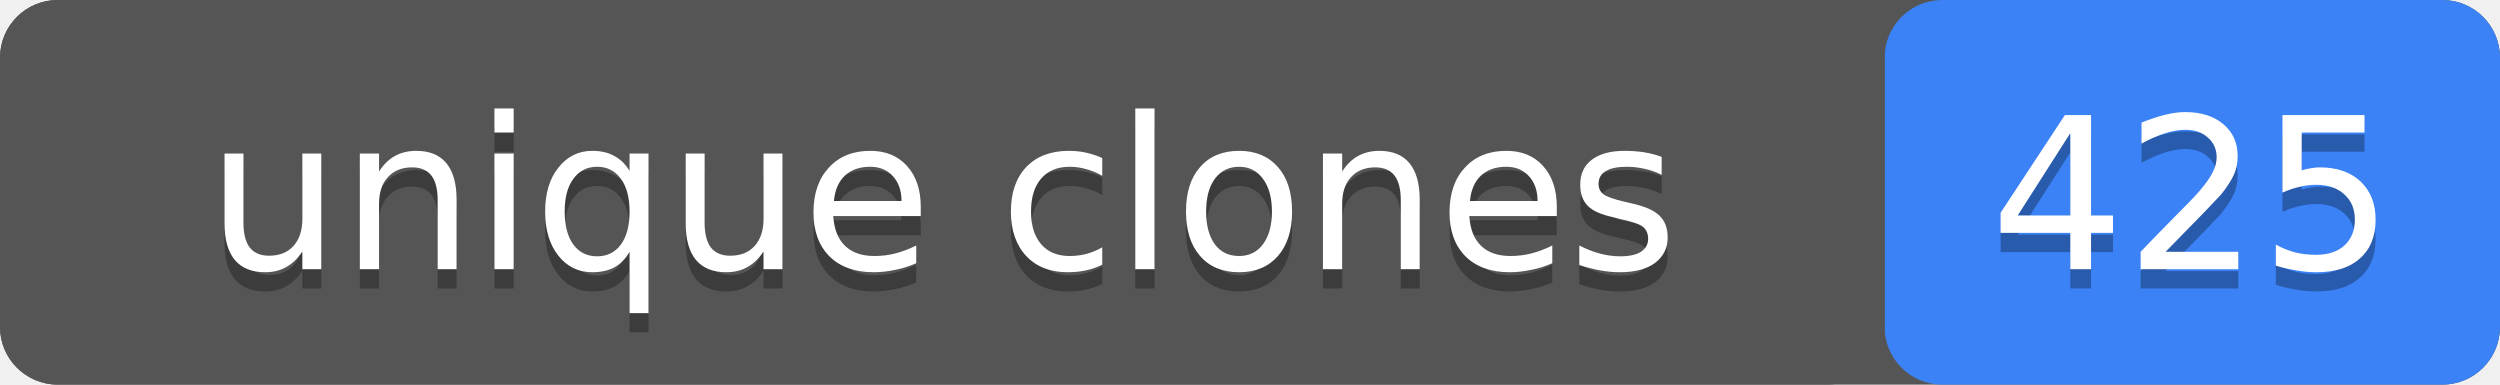
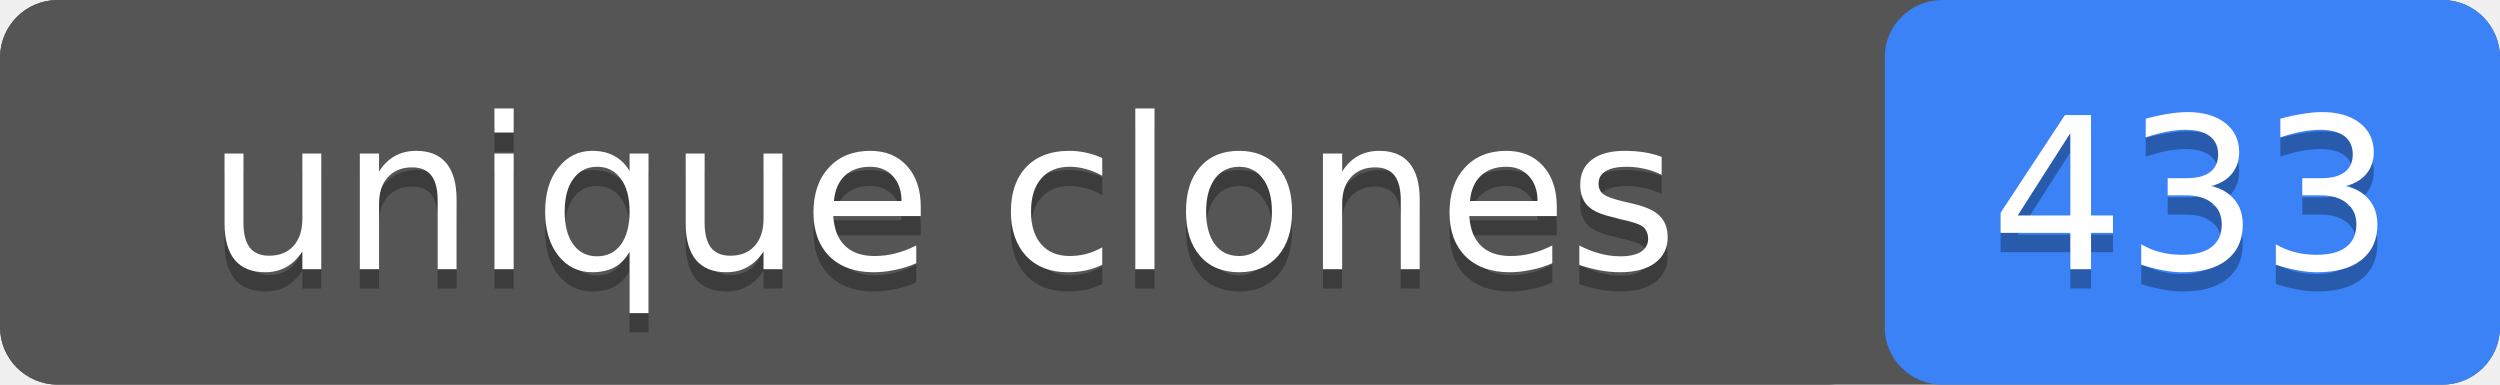
- <svg xmlns="http://www.w3.org/2000/svg" width="130" height="20" role="img" aria-label="unique clones: 425">
+ <svg xmlns="http://www.w3.org/2000/svg" width="130" height="20" role="img" aria-label="unique clones: 433">
  <rect width="130" height="20" rx="3" fill="#555" />
  <rect x="98" width="32" height="20" rx="3" fill="#3b82f6" />
  <rect width="98" height="20" rx="3" fill="#555" />
  <g fill="#fff" text-anchor="middle" font-family="Verdana,Geneva,DejaVu Sans,sans-serif" font-size="11">
    <text x="49" y="15" fill="#010101" fill-opacity=".3">unique clones</text>
    <text x="49" y="14">unique clones</text>
-     <text x="114" y="15" fill="#010101" fill-opacity=".3">425</text>
-     <text x="114" y="14">425</text>
+     <text x="114" y="15" fill="#010101" fill-opacity=".3">433</text>
+     <text x="114" y="14">433</text>
  </g>
</svg>
